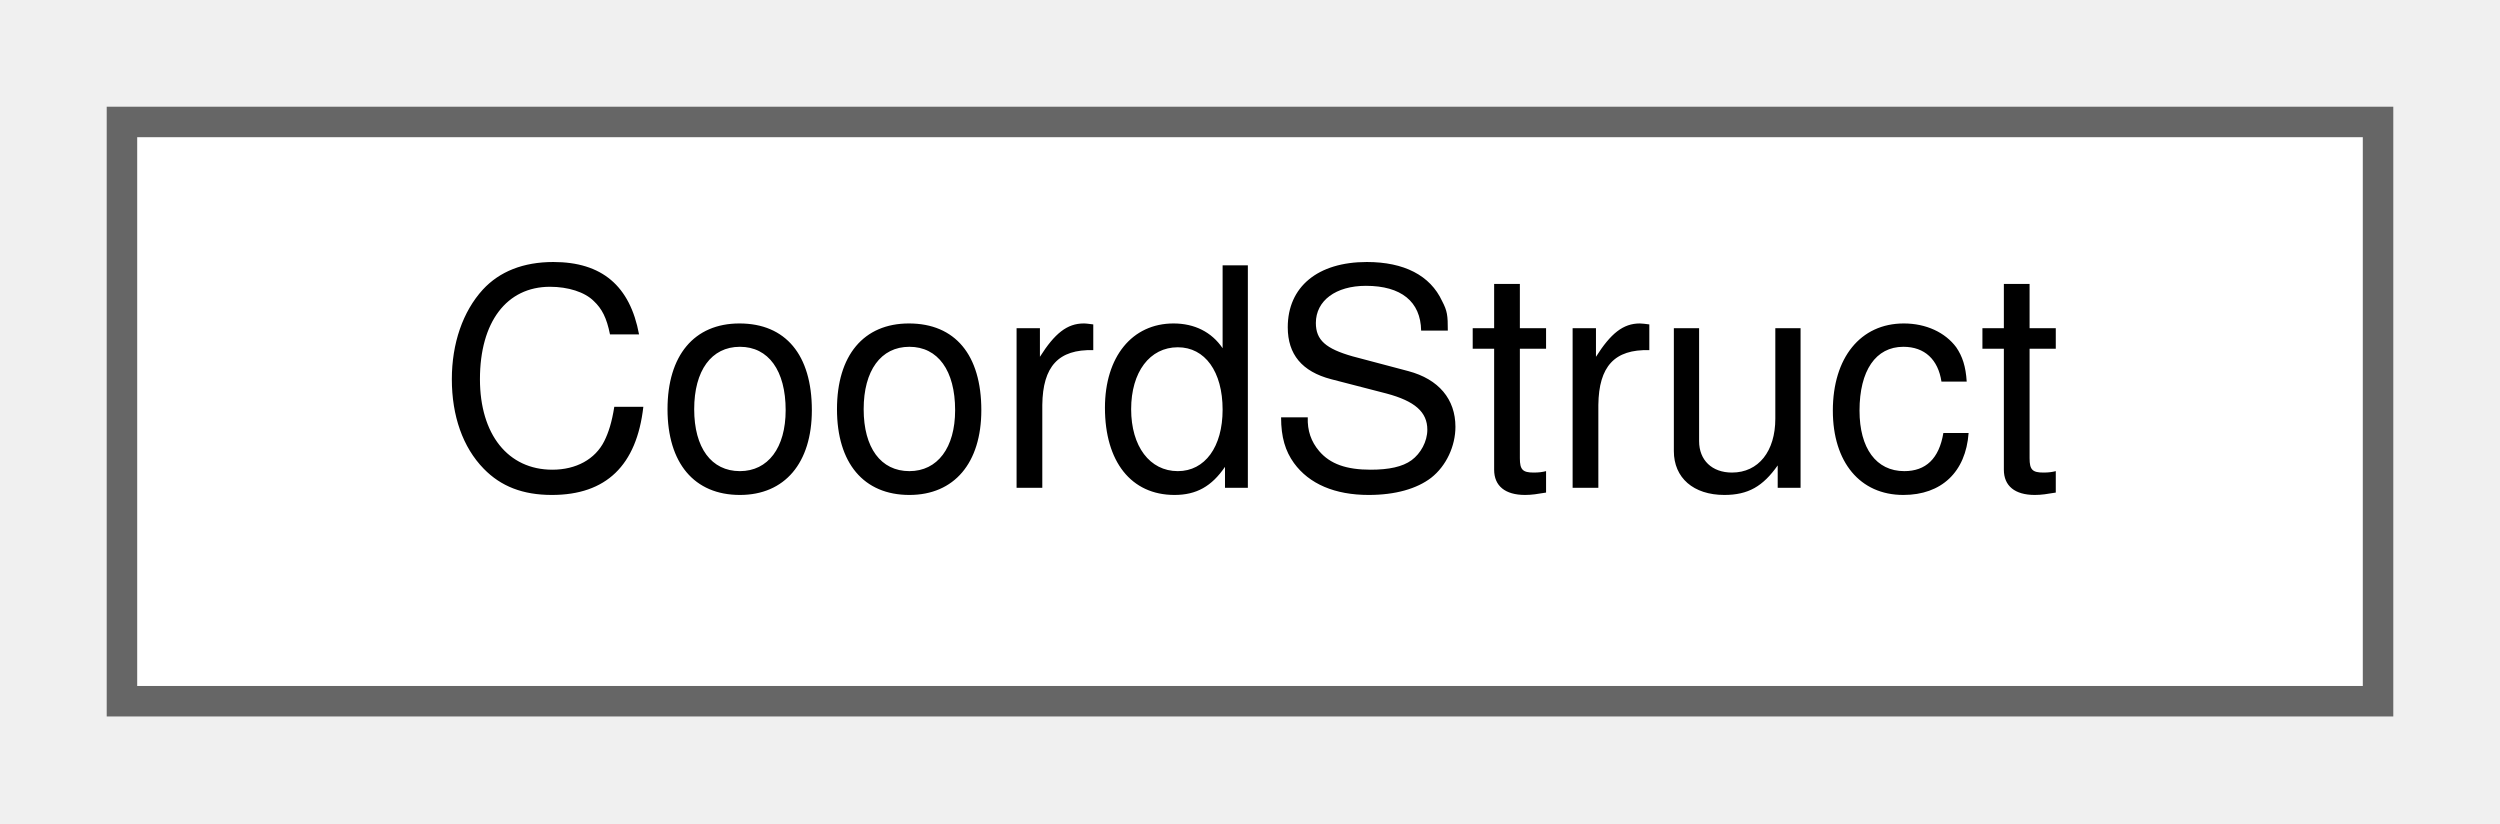
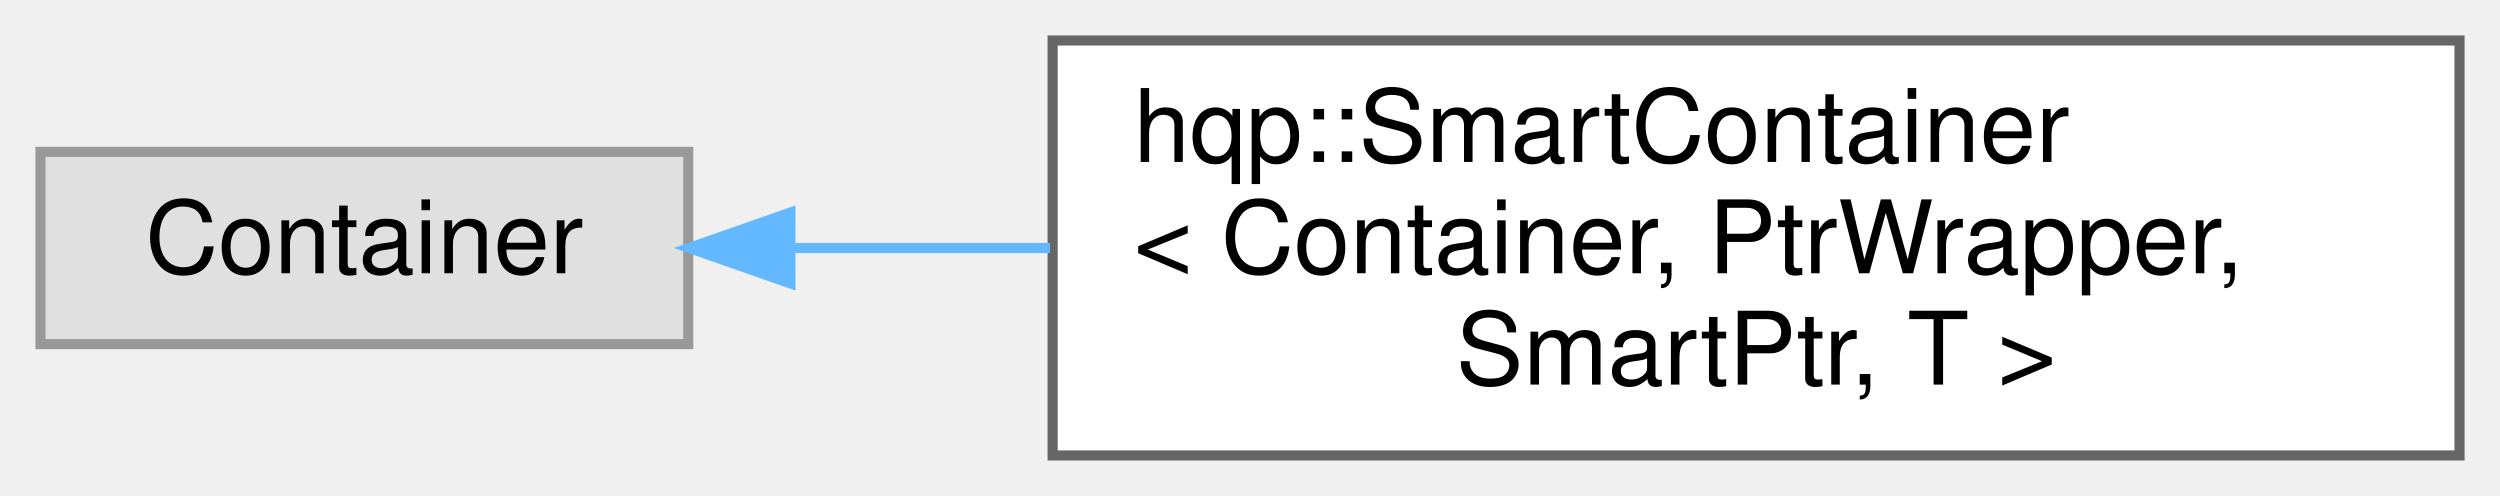
- <svg xmlns="http://www.w3.org/2000/svg" xmlns:xlink="http://www.w3.org/1999/xlink" width="82pt" height="27pt" viewBox="0.00 0.00 82.00 27.00">
-   <g id="graph0" class="graph" transform="scale(1 1) rotate(0) translate(4 23)">
+ <svg xmlns="http://www.w3.org/2000/svg" xmlns:xlink="http://www.w3.org/1999/xlink" width="247pt" height="49pt" viewBox="0.00 0.00 247.00 49.00">
+   <g id="graph0" class="graph" transform="scale(1 1) rotate(0) translate(4 45)">
    <g id="node1" class="node">
      <g id="a_node1">
-         <a xlink:href="structCoordStruct.html" target="_top" xlink:title=" ">
-           <polygon fill="white" stroke="#666666" points="74,-19 0,-19 0,0 74,0 74,-19" />
-           <text text-anchor="middle" x="37" y="-7" font-family="Helvetica,sans-Serif" font-size="10.00">CoordStruct</text>
+         <a xlink:title=" ">
+           <polygon fill="#e0e0e0" stroke="#999999" points="64,-30 0,-30 0,-11 64,-11 64,-30" />
+           <text text-anchor="middle" x="32" y="-18" font-family="Helvetica,sans-Serif" font-size="10.00">Container</text>
        </a>
      </g>
    </g>
+     <g id="node2" class="node">
+       <g id="a_node2">
+         <a xlink:href="classhqp_1_1SmartContainer.html" target="_top" xlink:title=" ">
+           <polygon fill="white" stroke="#666666" points="239,-41 100,-41 100,0 239,0 239,-41" />
+           <text text-anchor="start" x="108" y="-29" font-family="Helvetica,sans-Serif" font-size="10.00">hqp::SmartContainer</text>
+           <text text-anchor="start" x="108" y="-18" font-family="Helvetica,sans-Serif" font-size="10.00">&lt; Container, PtrWrapper,</text>
+           <text text-anchor="middle" x="169.5" y="-7" font-family="Helvetica,sans-Serif" font-size="10.00"> SmartPtr, T &gt;</text>
+         </a>
+       </g>
+     </g>
+     <g id="edge1" class="edge">
+       <path fill="none" stroke="#63b8ff" d="M74.31,-20.5C82.38,-20.5 91.05,-20.5 99.74,-20.5" />
+       <polygon fill="#63b8ff" stroke="#63b8ff" points="74.09,-17 64.09,-20.5 74.09,-24 74.09,-17" />
+     </g>
  </g>
</svg>
